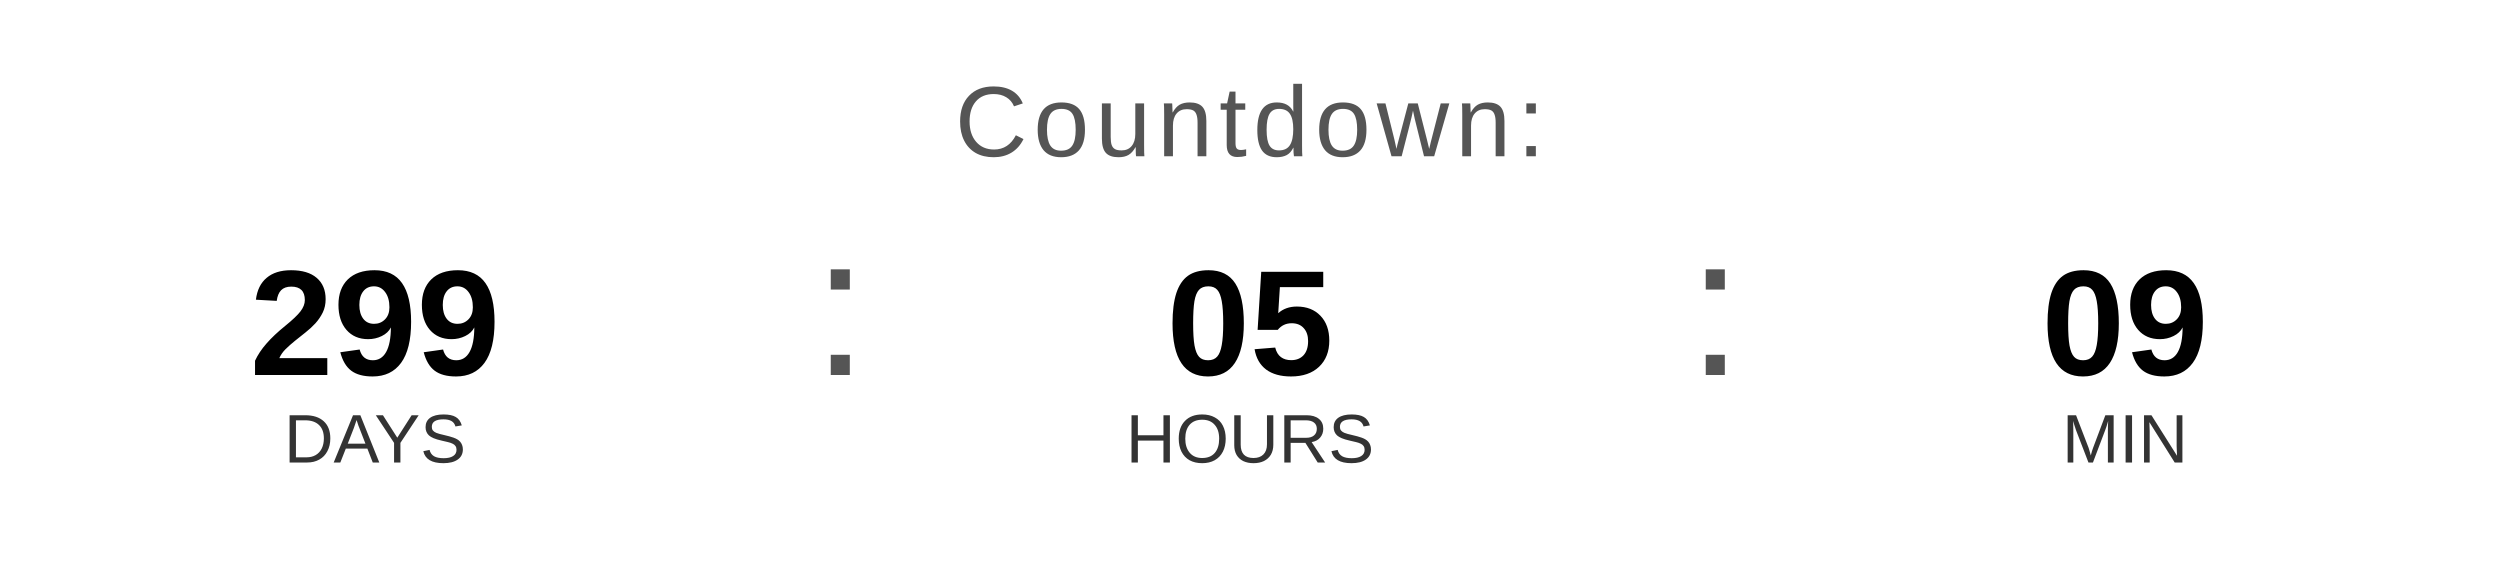
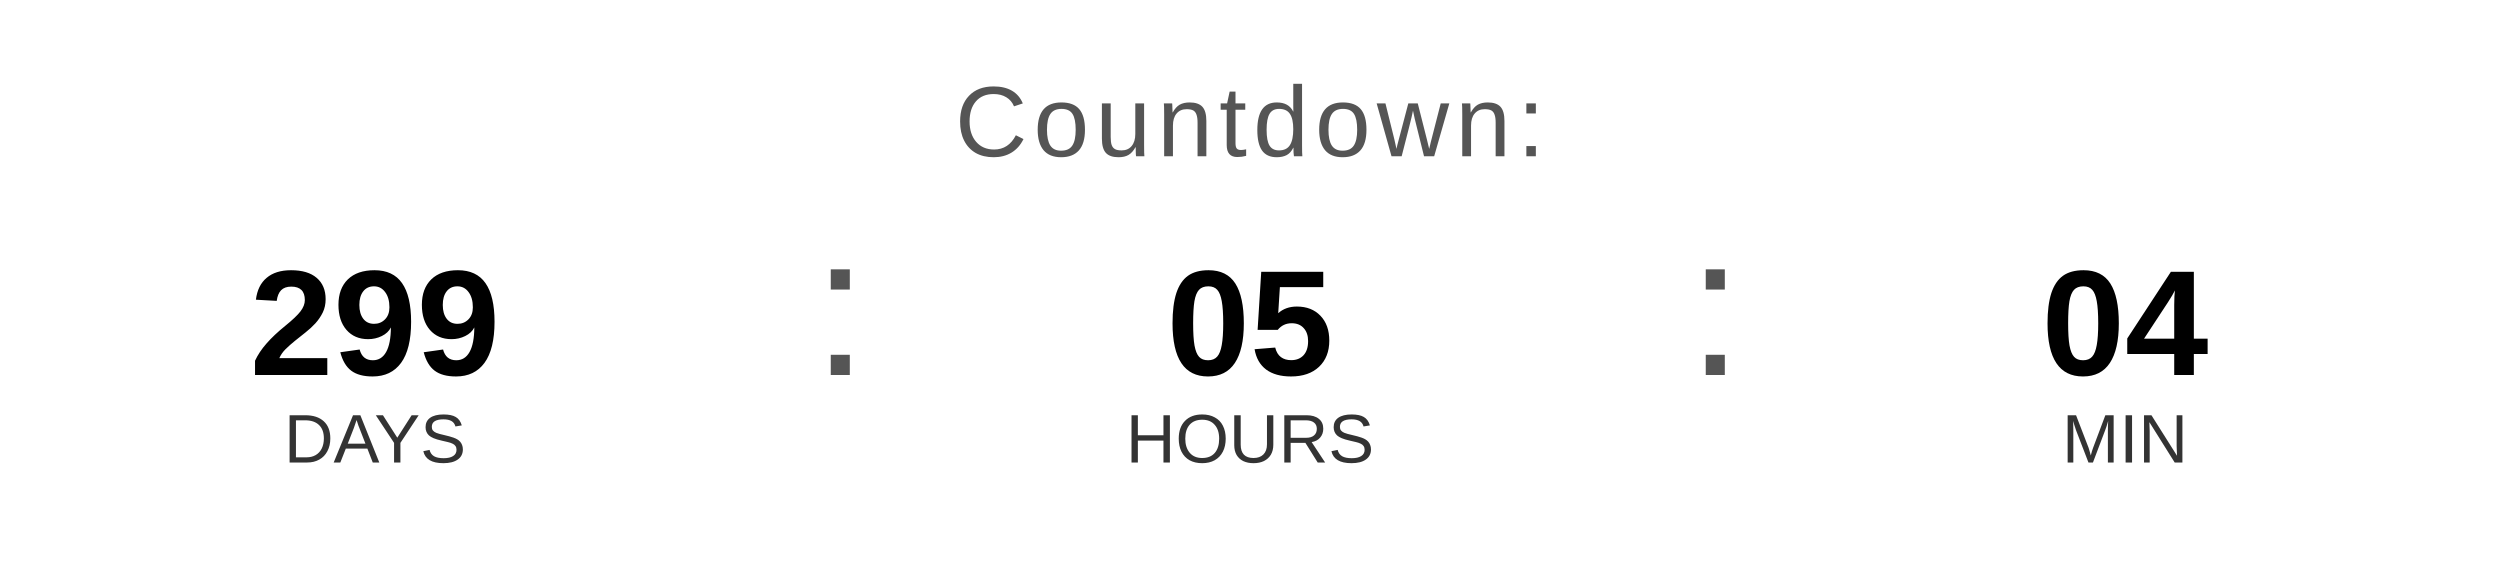
<svg xmlns="http://www.w3.org/2000/svg" width="400" height="90" viewBox="0 0 400 90">
  <text x="200" y="25" font-family="Arial, Helvetica, sans-serif" font-size="16" fill="#555555" text-anchor="middle" letter-spacing="1">
    Countdown:
  </text>
  <text x="60" y="60" font-family="Arial, Helvetica, sans-serif" font-size="24" font-weight="bold" fill="#000000" text-anchor="middle">299</text>
  <text x="60" y="74" font-family="Arial, Helvetica, sans-serif" font-size="11" fill="#333333" text-anchor="middle">DAYS</text>
  <text x="130" y="60" font-family="Arial, sans-serif" font-size="32" fill="#555555">:</text>
  <text x="200" y="60" font-family="Arial, Helvetica, sans-serif" font-size="24" font-weight="bold" fill="#000000" text-anchor="middle">05</text>
  <text x="200" y="74" font-family="Arial, Helvetica, sans-serif" font-size="11" fill="#333333" text-anchor="middle">HOURS</text>
  <text x="270" y="60" font-family="Arial, sans-serif" font-size="32" fill="#555555">:</text>
-   <text x="340" y="60" font-family="Arial, Helvetica, sans-serif" font-size="24" font-weight="bold" fill="#000000" text-anchor="middle">09</text>
+   <text x="340" y="60" font-family="Arial, Helvetica, sans-serif" font-size="24" font-weight="bold" fill="#000000" text-anchor="middle">04</text>
  <text x="340" y="74" font-family="Arial, Helvetica, sans-serif" font-size="11" fill="#333333" text-anchor="middle">MIN</text>
</svg>
